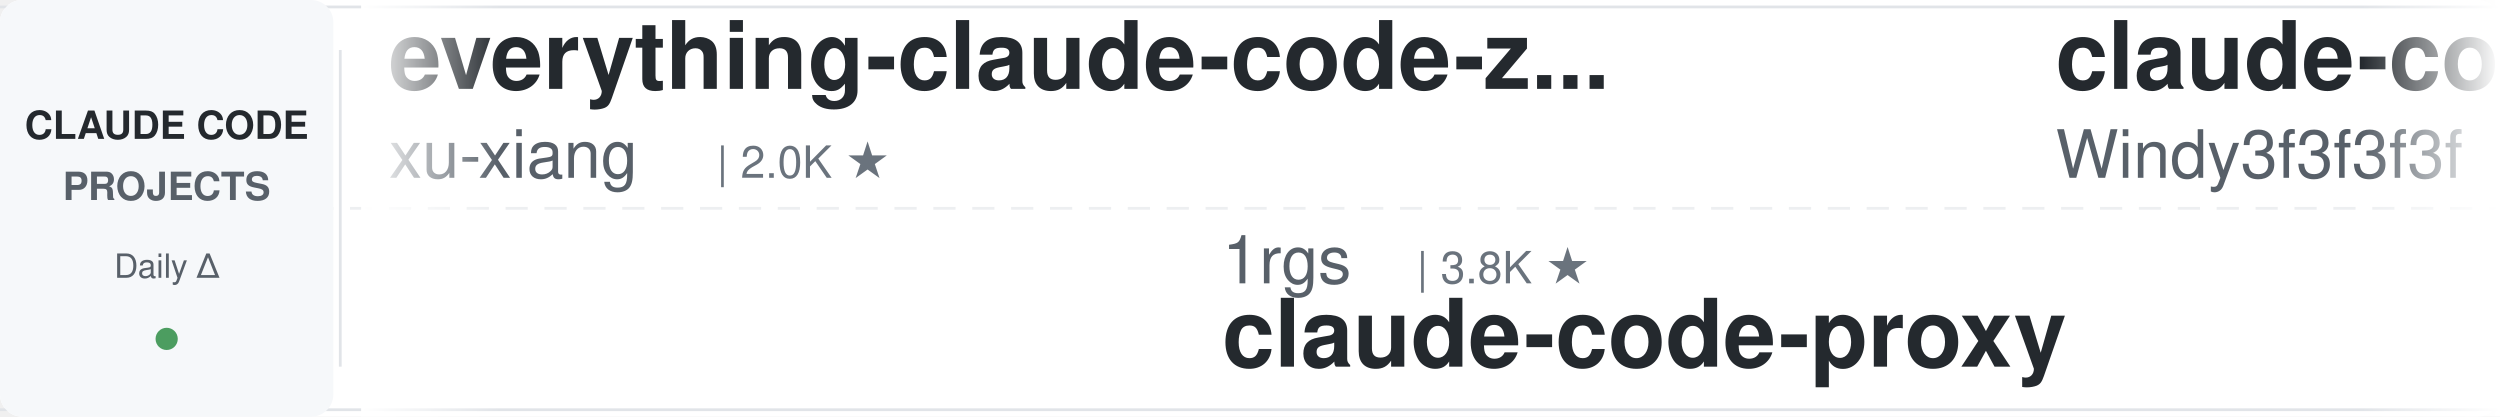
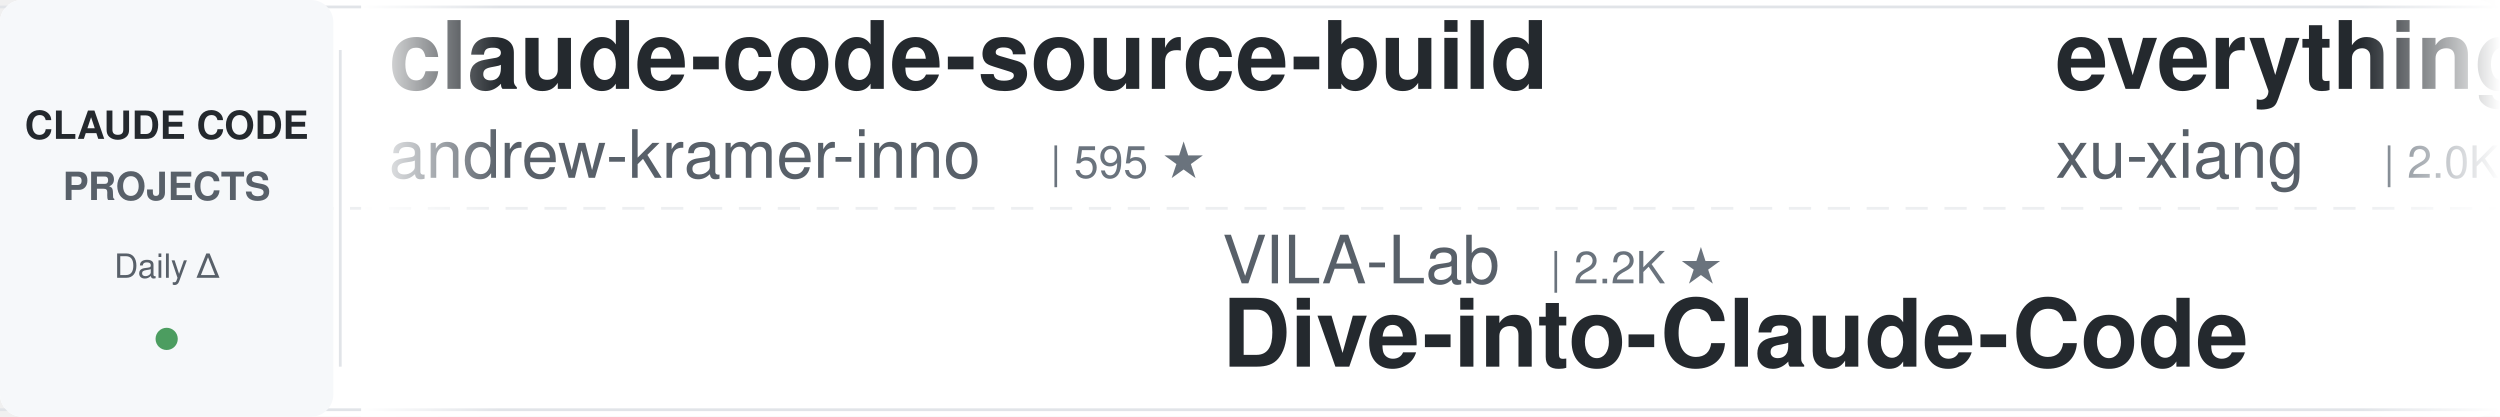
<svg xmlns="http://www.w3.org/2000/svg" width="900" height="150">
  <defs>
    <linearGradient id="leftFade" x1="0%" y1="0%" x2="100%" y2="0%">
      <stop offset="0%" style="stop-color:#ffffff;stop-opacity:1" />
      <stop offset="100%" style="stop-color:#ffffff;stop-opacity:0" />
    </linearGradient>
    <linearGradient id="rightFade" x1="0%" y1="0%" x2="100%" y2="0%">
      <stop offset="0%" style="stop-color:#ffffff;stop-opacity:0" />
      <stop offset="100%" style="stop-color:#ffffff;stop-opacity:1" />
    </linearGradient>
  </defs>
  <rect width="900" height="150" fill="#ffffff" rx="8" />
  <rect x="0" y="2" width="900" height="1" fill="#e1e4e8" />
  <rect x="0" y="147" width="900" height="1" fill="#e1e4e8" />
  <line x1="0" y1="75" x2="900" y2="75" stroke="#e1e4e8" stroke-width="1" stroke-dasharray="8 6" opacity="0.6" />
  <rect x="0" y="0" width="120" height="150" fill="#f6f8fa" rx="8" />
  <text x="60" y="50" font-family="-apple-system, BlinkMacSystemFont, 'Segoe UI', Helvetica, Arial, sans-serif" font-size="14" font-weight="600" fill="#24292e" text-anchor="middle">CLAUDE CODE</text>
  <text x="60" y="72" font-family="-apple-system, BlinkMacSystemFont, 'Segoe UI', Helvetica, Arial, sans-serif" font-size="14" font-weight="600" fill="#586069" text-anchor="middle">PROJECTS</text>
  <text x="60" y="100" font-family="-apple-system, BlinkMacSystemFont, 'Segoe UI', Helvetica, Arial, sans-serif" font-size="12" font-weight="500" fill="#586069" text-anchor="middle">Daily Δ</text>
  <circle cx="60" cy="122" r="4" fill="#22863a" opacity="0.8" />
  <rect x="122" y="18" width="1" height="114" fill="#e1e4e8" />
  <clipPath id="tickerClip">
    <rect x="130" y="0" width="770" height="150" />
  </clipPath>
  <g clip-path="url(#tickerClip)">
    <g id="tickerItems">
      <animateTransform attributeName="transform" attributeType="XML" type="translate" from="0 0" to="-3000 0" dur="54s" repeatCount="indefinite" />
      <g transform="translate(0, 0)">
+         <text x="140" y="32" font-family="-apple-system, BlinkMacSystemFont, 'Segoe UI', Helvetica, Arial, sans-serif" font-size="34" font-weight="600" fill="#24292e">claude-code-source-build</text>
+         <text x="140" y="64" font-family="-apple-system, BlinkMacSystemFont, 'Segoe UI', Helvetica, Arial, sans-serif" font-size="24" font-weight="400" fill="#586069">andrew-kramer-inno</text>
+         <text x="378" y="64" font-family="-apple-system, BlinkMacSystemFont, 'Segoe UI', Helvetica, Arial, sans-serif" font-size="16" font-weight="500" fill="#6a737d">| 595 ★</text>
+       </g>
+       <g transform="translate(300, 0)">
+         <text x="140" y="102" font-family="-apple-system, BlinkMacSystemFont, 'Segoe UI', Helvetica, Arial, sans-serif" font-size="24" font-weight="400" fill="#586069">VILA-Lab</text>
+         <text x="258" y="102" font-family="-apple-system, BlinkMacSystemFont, 'Segoe UI', Helvetica, Arial, sans-serif" font-size="16" font-weight="500" fill="#6a737d">| 2.2K ★</text>
+         <text x="140" y="132" font-family="-apple-system, BlinkMacSystemFont, 'Segoe UI', Helvetica, Arial, sans-serif" font-size="34" font-weight="600" fill="#24292e">Dive-into-Claude-Code</text>
+       </g>
+       <g transform="translate(600, 0)">
        <text x="140" y="32" font-family="-apple-system, BlinkMacSystemFont, 'Segoe UI', Helvetica, Arial, sans-serif" font-size="34" font-weight="600" fill="#24292e">everything-claude-code-z...</text>
        <text x="140" y="64" font-family="-apple-system, BlinkMacSystemFont, 'Segoe UI', Helvetica, Arial, sans-serif" font-size="24" font-weight="400" fill="#586069">xu-xiang</text>
        <text x="258" y="64" font-family="-apple-system, BlinkMacSystemFont, 'Segoe UI', Helvetica, Arial, sans-serif" font-size="16" font-weight="500" fill="#6a737d">| 2.0K ★</text>
      </g>
-       <g transform="translate(300, 0)">
-         <text x="140" y="102" font-family="-apple-system, BlinkMacSystemFont, 'Segoe UI', Helvetica, Arial, sans-serif" font-size="24" font-weight="400" fill="#586069">1rgs</text>
-         <text x="210" y="102" font-family="-apple-system, BlinkMacSystemFont, 'Segoe UI', Helvetica, Arial, sans-serif" font-size="16" font-weight="500" fill="#6a737d">| 3.8K ★</text>
-         <text x="140" y="132" font-family="-apple-system, BlinkMacSystemFont, 'Segoe UI', Helvetica, Arial, sans-serif" font-size="34" font-weight="600" fill="#24292e">claude-code-proxy</text>
-       </g>
-       <g transform="translate(600, 0)">
-         <text x="140" y="32" font-family="-apple-system, BlinkMacSystemFont, 'Segoe UI', Helvetica, Arial, sans-serif" font-size="34" font-weight="600" fill="#24292e">claude-code-from-scratch</text>
-         <text x="140" y="64" font-family="-apple-system, BlinkMacSystemFont, 'Segoe UI', Helvetica, Arial, sans-serif" font-size="24" font-weight="400" fill="#586069">Windy3f3f3f3f</text>
-         <text x="318" y="64" font-family="-apple-system, BlinkMacSystemFont, 'Segoe UI', Helvetica, Arial, sans-serif" font-size="16" font-weight="500" fill="#6a737d">| 2.8K ★</text>
-       </g>
      <g transform="translate(900, 0)">
-         <text x="140" y="102" font-family="-apple-system, BlinkMacSystemFont, 'Segoe UI', Helvetica, Arial, sans-serif" font-size="24" font-weight="400" fill="#586069">jqueryscript</text>
-         <text x="306" y="102" font-family="-apple-system, BlinkMacSystemFont, 'Segoe UI', Helvetica, Arial, sans-serif" font-size="16" font-weight="500" fill="#6a737d">| 543 ★</text>
-         <text x="140" y="132" font-family="-apple-system, BlinkMacSystemFont, 'Segoe UI', Helvetica, Arial, sans-serif" font-size="34" font-weight="600" fill="#24292e">awesome-claude-code</text>
+         <text x="140" y="102" font-family="-apple-system, BlinkMacSystemFont, 'Segoe UI', Helvetica, Arial, sans-serif" font-size="24" font-weight="400" fill="#586069">VoltAgent</text>
+         <text x="270" y="102" font-family="-apple-system, BlinkMacSystemFont, 'Segoe UI', Helvetica, Arial, sans-serif" font-size="16" font-weight="500" fill="#6a737d">| 26.3K ★</text>
+         <text x="140" y="132" font-family="-apple-system, BlinkMacSystemFont, 'Segoe UI', Helvetica, Arial, sans-serif" font-size="34" font-weight="600" fill="#24292e">awesome-claude-code-suba...</text>
      </g>
      <g transform="translate(1200, 0)">
-         <text x="140" y="32" font-family="-apple-system, BlinkMacSystemFont, 'Segoe UI', Helvetica, Arial, sans-serif" font-size="34" font-weight="600" fill="#24292e">claude_codex_bridge</text>
-         <text x="140" y="64" font-family="-apple-system, BlinkMacSystemFont, 'Segoe UI', Helvetica, Arial, sans-serif" font-size="24" font-weight="400" fill="#586069">SeemSeam</text>
-         <text x="258" y="64" font-family="-apple-system, BlinkMacSystemFont, 'Segoe UI', Helvetica, Arial, sans-serif" font-size="16" font-weight="500" fill="#6a737d">| 3.6K ★</text>
+         <text x="140" y="32" font-family="-apple-system, BlinkMacSystemFont, 'Segoe UI', Helvetica, Arial, sans-serif" font-size="34" font-weight="600" fill="#24292e">claude-code-base-action</text>
+         <text x="140" y="64" font-family="-apple-system, BlinkMacSystemFont, 'Segoe UI', Helvetica, Arial, sans-serif" font-size="24" font-weight="400" fill="#586069">anthropics</text>
+         <text x="282" y="64" font-family="-apple-system, BlinkMacSystemFont, 'Segoe UI', Helvetica, Arial, sans-serif" font-size="16" font-weight="500" fill="#6a737d">| 1.0K ★</text>
      </g>
      <g transform="translate(1500, 0)">
-         <text x="140" y="102" font-family="-apple-system, BlinkMacSystemFont, 'Segoe UI', Helvetica, Arial, sans-serif" font-size="24" font-weight="400" fill="#586069">darcyegb</text>
-         <text x="258" y="102" font-family="-apple-system, BlinkMacSystemFont, 'Segoe UI', Helvetica, Arial, sans-serif" font-size="16" font-weight="500" fill="#6a737d">| 779 ★</text>
-         <text x="140" y="132" font-family="-apple-system, BlinkMacSystemFont, 'Segoe UI', Helvetica, Arial, sans-serif" font-size="34" font-weight="600" fill="#24292e">ClaudeCodeAgents</text>
+         <text x="140" y="102" font-family="-apple-system, BlinkMacSystemFont, 'Segoe UI', Helvetica, Arial, sans-serif" font-size="24" font-weight="400" fill="#586069">techjarves</text>
+         <text x="282" y="102" font-family="-apple-system, BlinkMacSystemFont, 'Segoe UI', Helvetica, Arial, sans-serif" font-size="16" font-weight="500" fill="#6a737d">| 1.6K ★</text>
+         <text x="140" y="132" font-family="-apple-system, BlinkMacSystemFont, 'Segoe UI', Helvetica, Arial, sans-serif" font-size="34" font-weight="600" fill="#24292e">ClaudeCode-Portable</text>
      </g>
      <g transform="translate(1800, 0)">
-         <text x="140" y="32" font-family="-apple-system, BlinkMacSystemFont, 'Segoe UI', Helvetica, Arial, sans-serif" font-size="34" font-weight="600" fill="#24292e">claude-code-rev</text>
-         <text x="140" y="64" font-family="-apple-system, BlinkMacSystemFont, 'Segoe UI', Helvetica, Arial, sans-serif" font-size="24" font-weight="400" fill="#586069">oboard</text>
-         <text x="234" y="64" font-family="-apple-system, BlinkMacSystemFont, 'Segoe UI', Helvetica, Arial, sans-serif" font-size="16" font-weight="500" fill="#6a737d">| 3.3K ★</text>
+         <text x="140" y="32" font-family="-apple-system, BlinkMacSystemFont, 'Segoe UI', Helvetica, Arial, sans-serif" font-size="34" font-weight="600" fill="#24292e">learn-claude-code</text>
+         <text x="140" y="64" font-family="-apple-system, BlinkMacSystemFont, 'Segoe UI', Helvetica, Arial, sans-serif" font-size="24" font-weight="400" fill="#586069">shareAI-lab</text>
+         <text x="294" y="64" font-family="-apple-system, BlinkMacSystemFont, 'Segoe UI', Helvetica, Arial, sans-serif" font-size="16" font-weight="500" fill="#6a737d">| 79.8K ★</text>
      </g>
      <g transform="translate(2100, 0)">
-         <text x="140" y="102" font-family="-apple-system, BlinkMacSystemFont, 'Segoe UI', Helvetica, Arial, sans-serif" font-size="24" font-weight="400" fill="#586069">lorryjovens-hub</text>
-         <text x="342" y="102" font-family="-apple-system, BlinkMacSystemFont, 'Segoe UI', Helvetica, Arial, sans-serif" font-size="16" font-weight="500" fill="#6a737d">| 1.7K ★</text>
-         <text x="140" y="132" font-family="-apple-system, BlinkMacSystemFont, 'Segoe UI', Helvetica, Arial, sans-serif" font-size="34" font-weight="600" fill="#24292e">claude-code-rust</text>
+         <text x="140" y="102" font-family="-apple-system, BlinkMacSystemFont, 'Segoe UI', Helvetica, Arial, sans-serif" font-size="24" font-weight="400" fill="#586069">pedrohcgs</text>
+         <text x="270" y="102" font-family="-apple-system, BlinkMacSystemFont, 'Segoe UI', Helvetica, Arial, sans-serif" font-size="16" font-weight="500" fill="#6a737d">| 1.7K ★</text>
+         <text x="140" y="132" font-family="-apple-system, BlinkMacSystemFont, 'Segoe UI', Helvetica, Arial, sans-serif" font-size="34" font-weight="600" fill="#24292e">claude-code-my-workflow</text>
      </g>
      <g transform="translate(2400, 0)">
-         <text x="140" y="32" font-family="-apple-system, BlinkMacSystemFont, 'Segoe UI', Helvetica, Arial, sans-serif" font-size="34" font-weight="600" fill="#24292e">claude-code-guide</text>
-         <text x="140" y="64" font-family="-apple-system, BlinkMacSystemFont, 'Segoe UI', Helvetica, Arial, sans-serif" font-size="24" font-weight="400" fill="#586069">zebbern</text>
-         <text x="246" y="64" font-family="-apple-system, BlinkMacSystemFont, 'Segoe UI', Helvetica, Arial, sans-serif" font-size="16" font-weight="500" fill="#6a737d">| 4.7K ★</text>
+         <text x="140" y="32" font-family="-apple-system, BlinkMacSystemFont, 'Segoe UI', Helvetica, Arial, sans-serif" font-size="34" font-weight="600" fill="#24292e">claude-code-showcase</text>
+         <text x="140" y="64" font-family="-apple-system, BlinkMacSystemFont, 'Segoe UI', Helvetica, Arial, sans-serif" font-size="24" font-weight="400" fill="#586069">ChrisWiles</text>
+         <text x="282" y="64" font-family="-apple-system, BlinkMacSystemFont, 'Segoe UI', Helvetica, Arial, sans-serif" font-size="16" font-weight="500" fill="#6a737d">| 6.1K ★</text>
      </g>
      <g transform="translate(2700, 0)">
-         <text x="140" y="102" font-family="-apple-system, BlinkMacSystemFont, 'Segoe UI', Helvetica, Arial, sans-serif" font-size="24" font-weight="400" fill="#586069">davila7</text>
-         <text x="246" y="102" font-family="-apple-system, BlinkMacSystemFont, 'Segoe UI', Helvetica, Arial, sans-serif" font-size="16" font-weight="500" fill="#6a737d">| 33.1K ★</text>
-         <text x="140" y="132" font-family="-apple-system, BlinkMacSystemFont, 'Segoe UI', Helvetica, Arial, sans-serif" font-size="34" font-weight="600" fill="#24292e">claude-code-templates</text>
+         <text x="140" y="102" font-family="-apple-system, BlinkMacSystemFont, 'Segoe UI', Helvetica, Arial, sans-serif" font-size="24" font-weight="400" fill="#586069">ccplugins</text>
+         <text x="270" y="102" font-family="-apple-system, BlinkMacSystemFont, 'Segoe UI', Helvetica, Arial, sans-serif" font-size="16" font-weight="500" fill="#6a737d">| 996 ★</text>
+         <text x="140" y="132" font-family="-apple-system, BlinkMacSystemFont, 'Segoe UI', Helvetica, Arial, sans-serif" font-size="34" font-weight="600" fill="#24292e">awesome-claude-code-plug...</text>
      </g>
      <g transform="translate(3000, 0)">
+         <text x="140" y="32" font-family="-apple-system, BlinkMacSystemFont, 'Segoe UI', Helvetica, Arial, sans-serif" font-size="34" font-weight="600" fill="#24292e">claude-code-source-build</text>
+         <text x="140" y="64" font-family="-apple-system, BlinkMacSystemFont, 'Segoe UI', Helvetica, Arial, sans-serif" font-size="24" font-weight="400" fill="#586069">andrew-kramer-inno</text>
+         <text x="378" y="64" font-family="-apple-system, BlinkMacSystemFont, 'Segoe UI', Helvetica, Arial, sans-serif" font-size="16" font-weight="500" fill="#6a737d">| 595 ★</text>
+       </g>
+       <g transform="translate(3300, 0)">
+         <text x="140" y="102" font-family="-apple-system, BlinkMacSystemFont, 'Segoe UI', Helvetica, Arial, sans-serif" font-size="24" font-weight="400" fill="#586069">VILA-Lab</text>
+         <text x="258" y="102" font-family="-apple-system, BlinkMacSystemFont, 'Segoe UI', Helvetica, Arial, sans-serif" font-size="16" font-weight="500" fill="#6a737d">| 2.2K ★</text>
+         <text x="140" y="132" font-family="-apple-system, BlinkMacSystemFont, 'Segoe UI', Helvetica, Arial, sans-serif" font-size="34" font-weight="600" fill="#24292e">Dive-into-Claude-Code</text>
+       </g>
+       <g transform="translate(3600, 0)">
        <text x="140" y="32" font-family="-apple-system, BlinkMacSystemFont, 'Segoe UI', Helvetica, Arial, sans-serif" font-size="34" font-weight="600" fill="#24292e">everything-claude-code-z...</text>
        <text x="140" y="64" font-family="-apple-system, BlinkMacSystemFont, 'Segoe UI', Helvetica, Arial, sans-serif" font-size="24" font-weight="400" fill="#586069">xu-xiang</text>
        <text x="258" y="64" font-family="-apple-system, BlinkMacSystemFont, 'Segoe UI', Helvetica, Arial, sans-serif" font-size="16" font-weight="500" fill="#6a737d">| 2.0K ★</text>
      </g>
-       <g transform="translate(3300, 0)">
-         <text x="140" y="102" font-family="-apple-system, BlinkMacSystemFont, 'Segoe UI', Helvetica, Arial, sans-serif" font-size="24" font-weight="400" fill="#586069">1rgs</text>
-         <text x="210" y="102" font-family="-apple-system, BlinkMacSystemFont, 'Segoe UI', Helvetica, Arial, sans-serif" font-size="16" font-weight="500" fill="#6a737d">| 3.8K ★</text>
-         <text x="140" y="132" font-family="-apple-system, BlinkMacSystemFont, 'Segoe UI', Helvetica, Arial, sans-serif" font-size="34" font-weight="600" fill="#24292e">claude-code-proxy</text>
-       </g>
-       <g transform="translate(3600, 0)">
-         <text x="140" y="32" font-family="-apple-system, BlinkMacSystemFont, 'Segoe UI', Helvetica, Arial, sans-serif" font-size="34" font-weight="600" fill="#24292e">claude-code-from-scratch</text>
-         <text x="140" y="64" font-family="-apple-system, BlinkMacSystemFont, 'Segoe UI', Helvetica, Arial, sans-serif" font-size="24" font-weight="400" fill="#586069">Windy3f3f3f3f</text>
-         <text x="318" y="64" font-family="-apple-system, BlinkMacSystemFont, 'Segoe UI', Helvetica, Arial, sans-serif" font-size="16" font-weight="500" fill="#6a737d">| 2.8K ★</text>
-       </g>
      <g transform="translate(3900, 0)">
-         <text x="140" y="102" font-family="-apple-system, BlinkMacSystemFont, 'Segoe UI', Helvetica, Arial, sans-serif" font-size="24" font-weight="400" fill="#586069">jqueryscript</text>
-         <text x="306" y="102" font-family="-apple-system, BlinkMacSystemFont, 'Segoe UI', Helvetica, Arial, sans-serif" font-size="16" font-weight="500" fill="#6a737d">| 543 ★</text>
-         <text x="140" y="132" font-family="-apple-system, BlinkMacSystemFont, 'Segoe UI', Helvetica, Arial, sans-serif" font-size="34" font-weight="600" fill="#24292e">awesome-claude-code</text>
+         <text x="140" y="102" font-family="-apple-system, BlinkMacSystemFont, 'Segoe UI', Helvetica, Arial, sans-serif" font-size="24" font-weight="400" fill="#586069">VoltAgent</text>
+         <text x="270" y="102" font-family="-apple-system, BlinkMacSystemFont, 'Segoe UI', Helvetica, Arial, sans-serif" font-size="16" font-weight="500" fill="#6a737d">| 26.3K ★</text>
+         <text x="140" y="132" font-family="-apple-system, BlinkMacSystemFont, 'Segoe UI', Helvetica, Arial, sans-serif" font-size="34" font-weight="600" fill="#24292e">awesome-claude-code-suba...</text>
      </g>
    </g>
  </g>
  <rect x="130" y="0" width="50" height="150" fill="url(#leftFade)" />
  <rect x="850" y="0" width="50" height="150" fill="url(#rightFade)" />
</svg>
